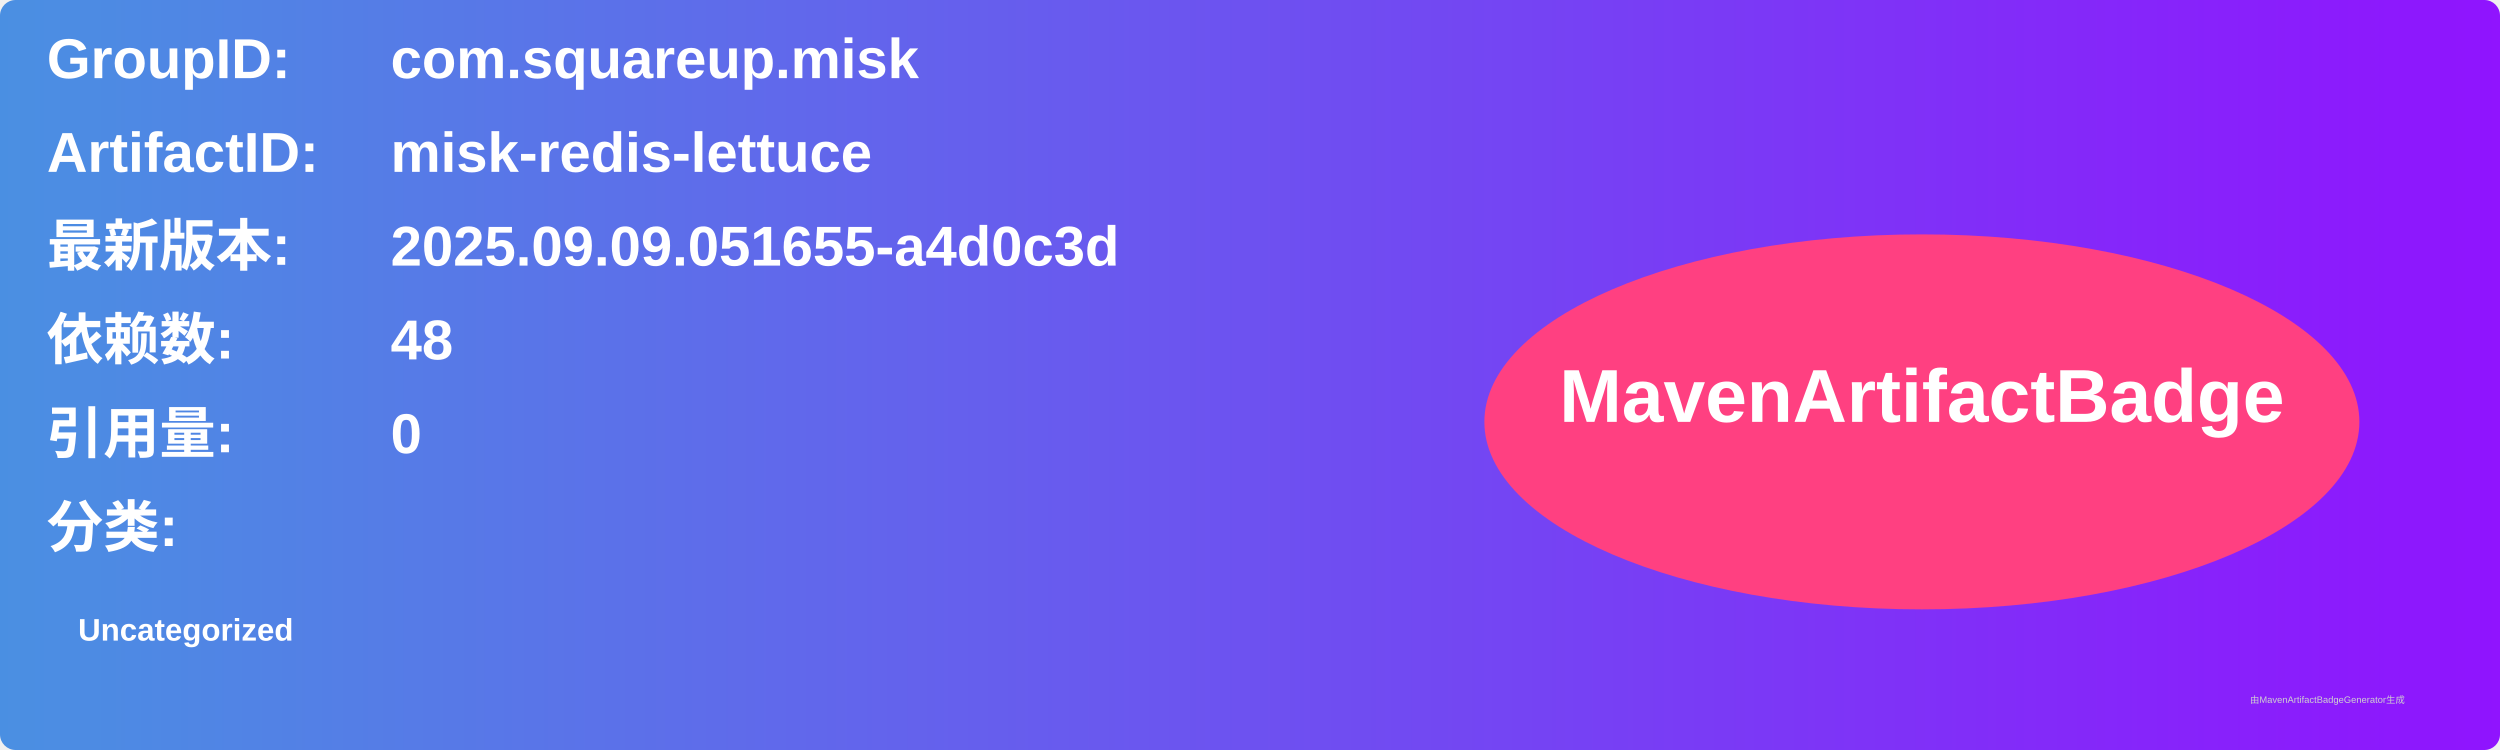
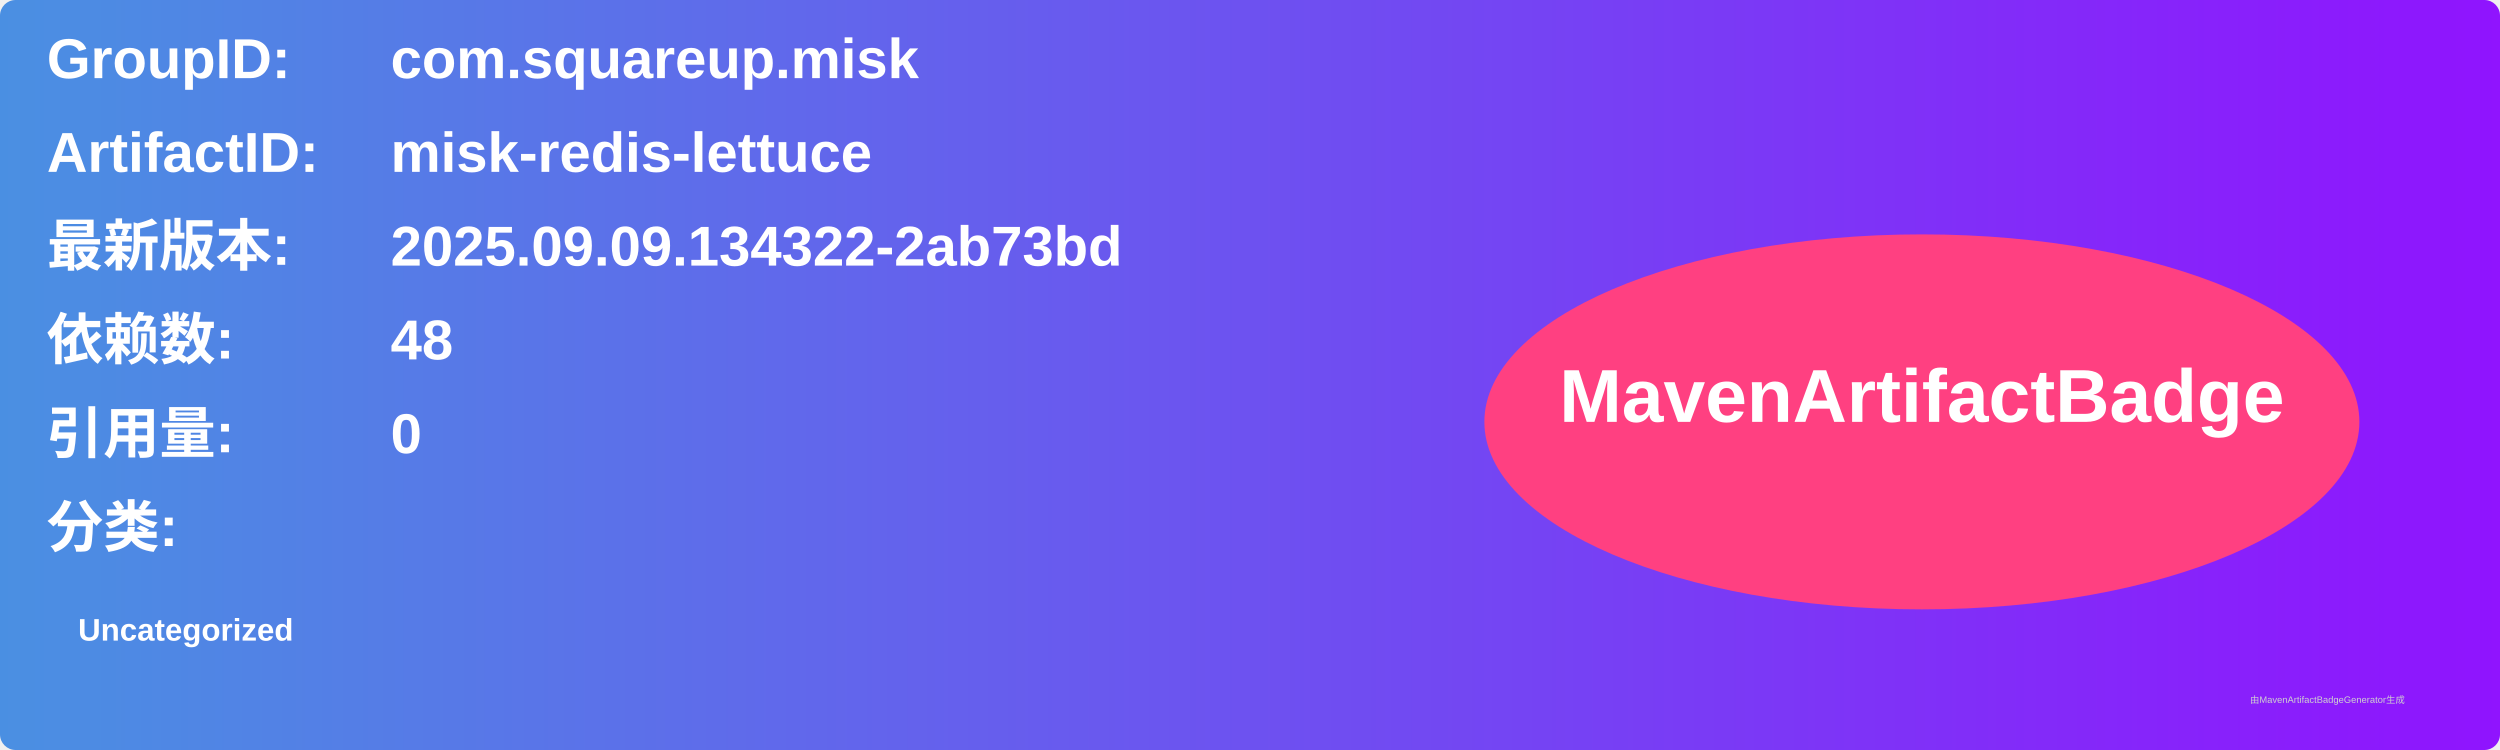
<svg xmlns="http://www.w3.org/2000/svg" width="800" height="240" viewBox="0 0 800 240">
  <linearGradient id="grad" x1="0%" y1="0%" x2="100%" y2="0%">
    <stop offset="0%" stop-color="#4a90e2" />
    <stop offset="100%" stop-color="#9013fe" />
  </linearGradient>
  <rect width="100%" height="100%" rx="5" ry="5" fill="url(#grad)" />
  <g transform="translate(15, 15)">
    <text x="0" y="10" font-family="Arial" font-size="18" fill="white" font-weight="bold" width="260">GroupID:</text>
    <text x="110" y="10" font-family="Arial" font-size="18" fill="white" font-weight="bold" width="460">com.squareup.misk</text>
    <text x="0" y="40" font-family="Arial" font-size="18" fill="white" font-weight="bold" width="260">ArtifactID:</text>
    <text x="110" y="40" font-family="Arial" font-size="18" fill="white" font-weight="bold" width="460">misk-redis-lettuce</text>
    <text x="0" y="70" font-family="Arial" font-size="18" fill="white" font-weight="bold">最新版本:</text>
    <text x="110" y="70" font-family="Arial" font-size="18" fill="white" font-weight="bold">
-       <tspan font-weight="bold">2025.09.09.051655-a4d0c3d</tspan>
+       <tspan font-weight="bold">2025.09.09.134322-2ab73bd</tspan>
    </text>
    <text x="0" y="100" font-family="Arial" font-size="18" fill="white" font-weight="bold">依赖数: </text>
    <text x="110" y="100" font-family="Arial" font-size="18" fill="white">
      <tspan font-weight="bold">48</tspan>
    </text>
    <text x="0" y="130" font-family="Arial" font-size="18" fill="white" font-weight="bold">引用量: </text>
    <text x="110" y="130" font-family="Arial" font-size="18" fill="white">
      <tspan font-weight="bold">0</tspan>
    </text>
    <text x="0" y="160" font-family="Arial" font-size="18" fill="white" font-weight="bold">分类:</text>
    <text x="10" y="190" font-family="Arial" font-size="10" fill="white">
      <tspan font-weight="bold">Uncategorized</tspan>
    </text>
    <ellipse cx="600" cy="120" rx="140" ry="60" fill="#ff4081" />
    <text x="600" y="120" text-anchor="middle" font-family="Arial" font-size="24" fill="white" font-weight="bold">MavenArtifactBadge</text>
  </g>
  <text x="720" y="225" font-family="Arial" font-size="3" fill="#d0d0d0">由MavenArtifactBadgeGenerator生成</text>
</svg>
